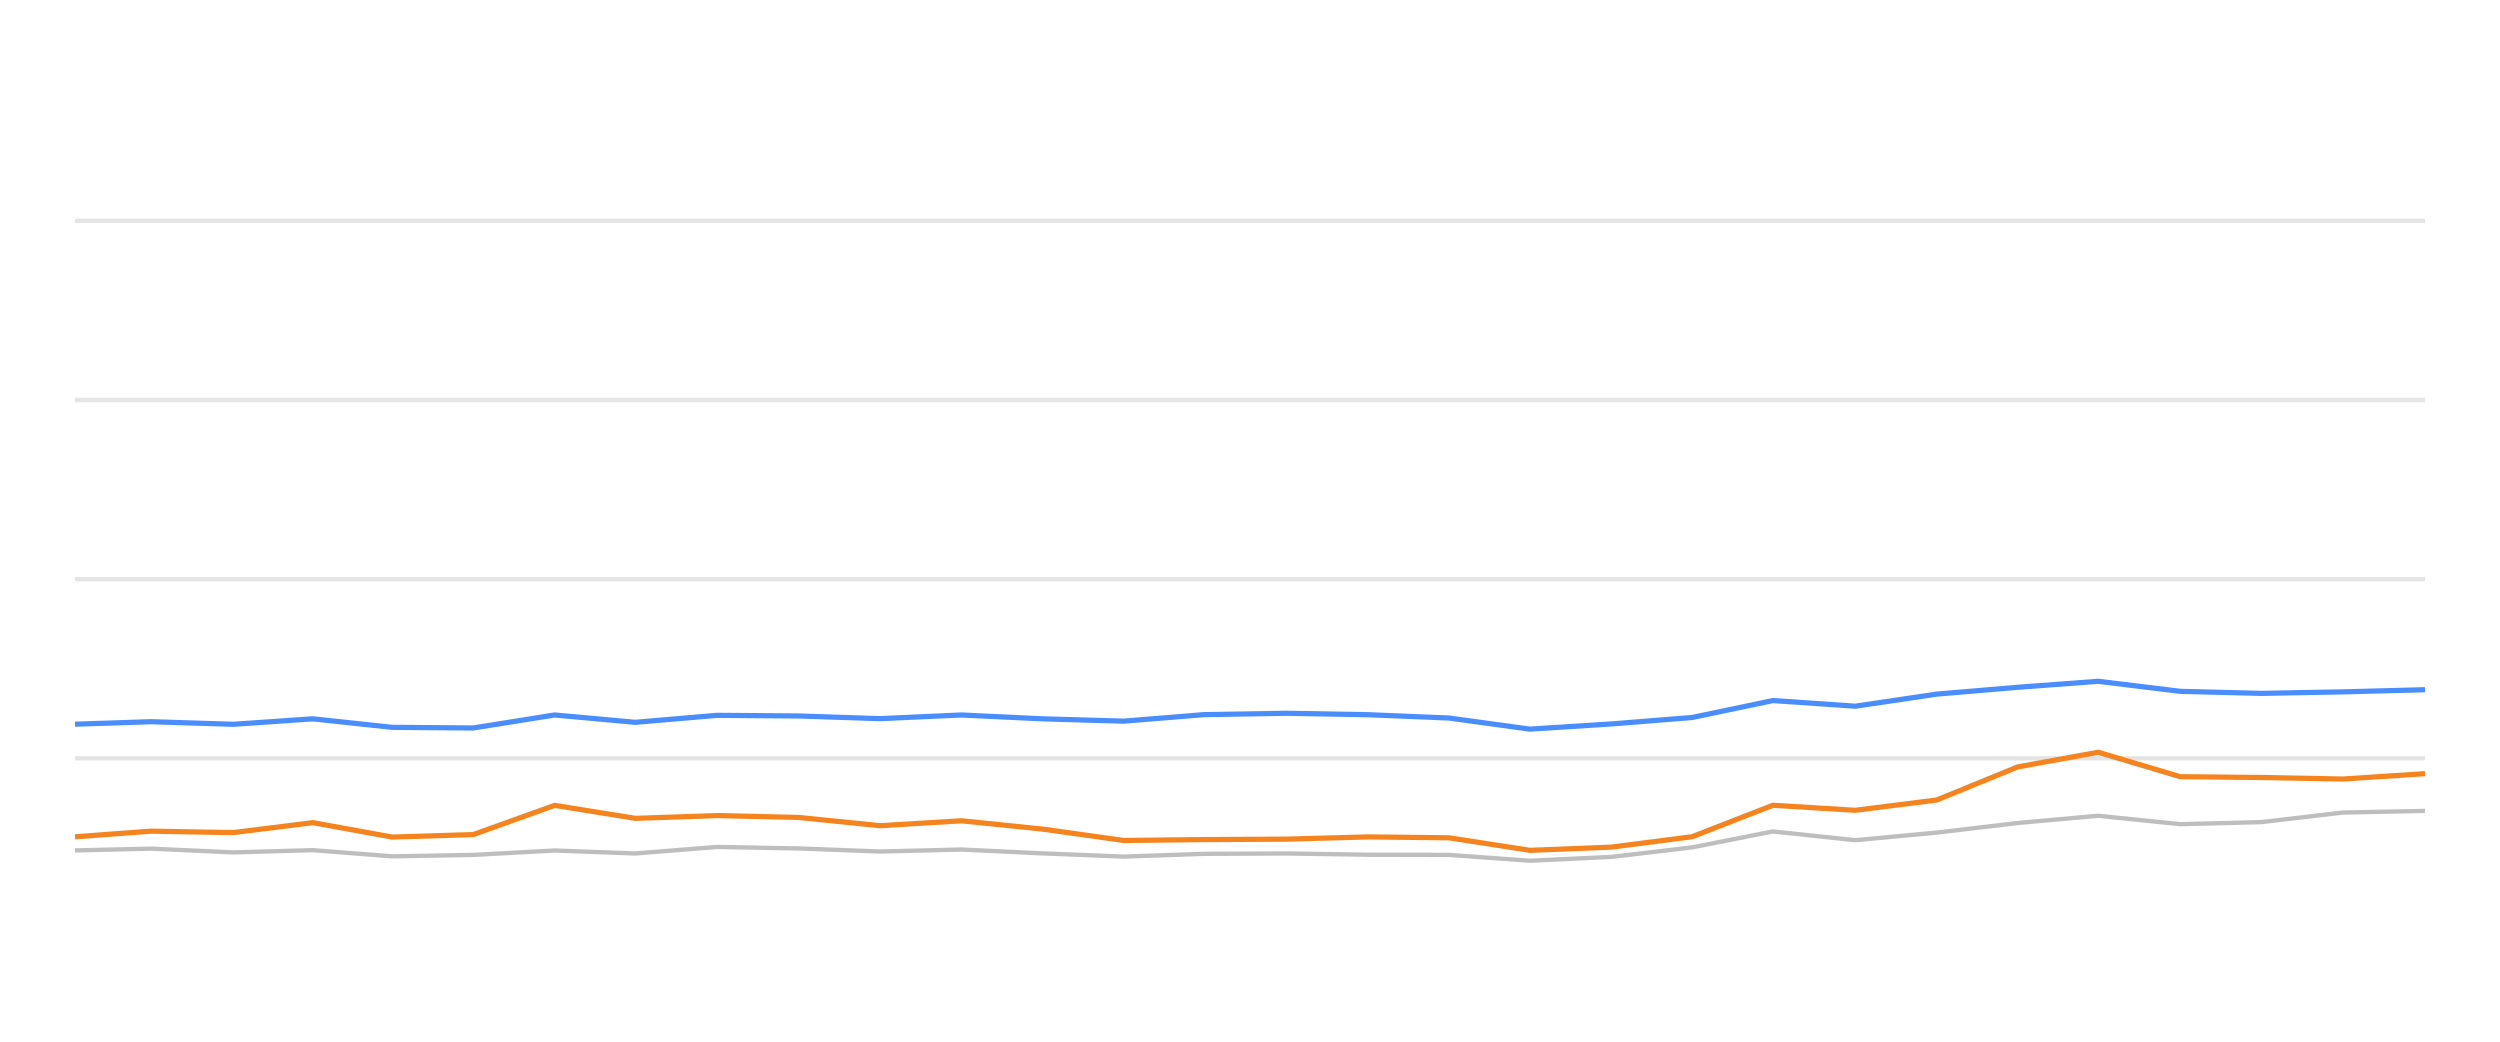
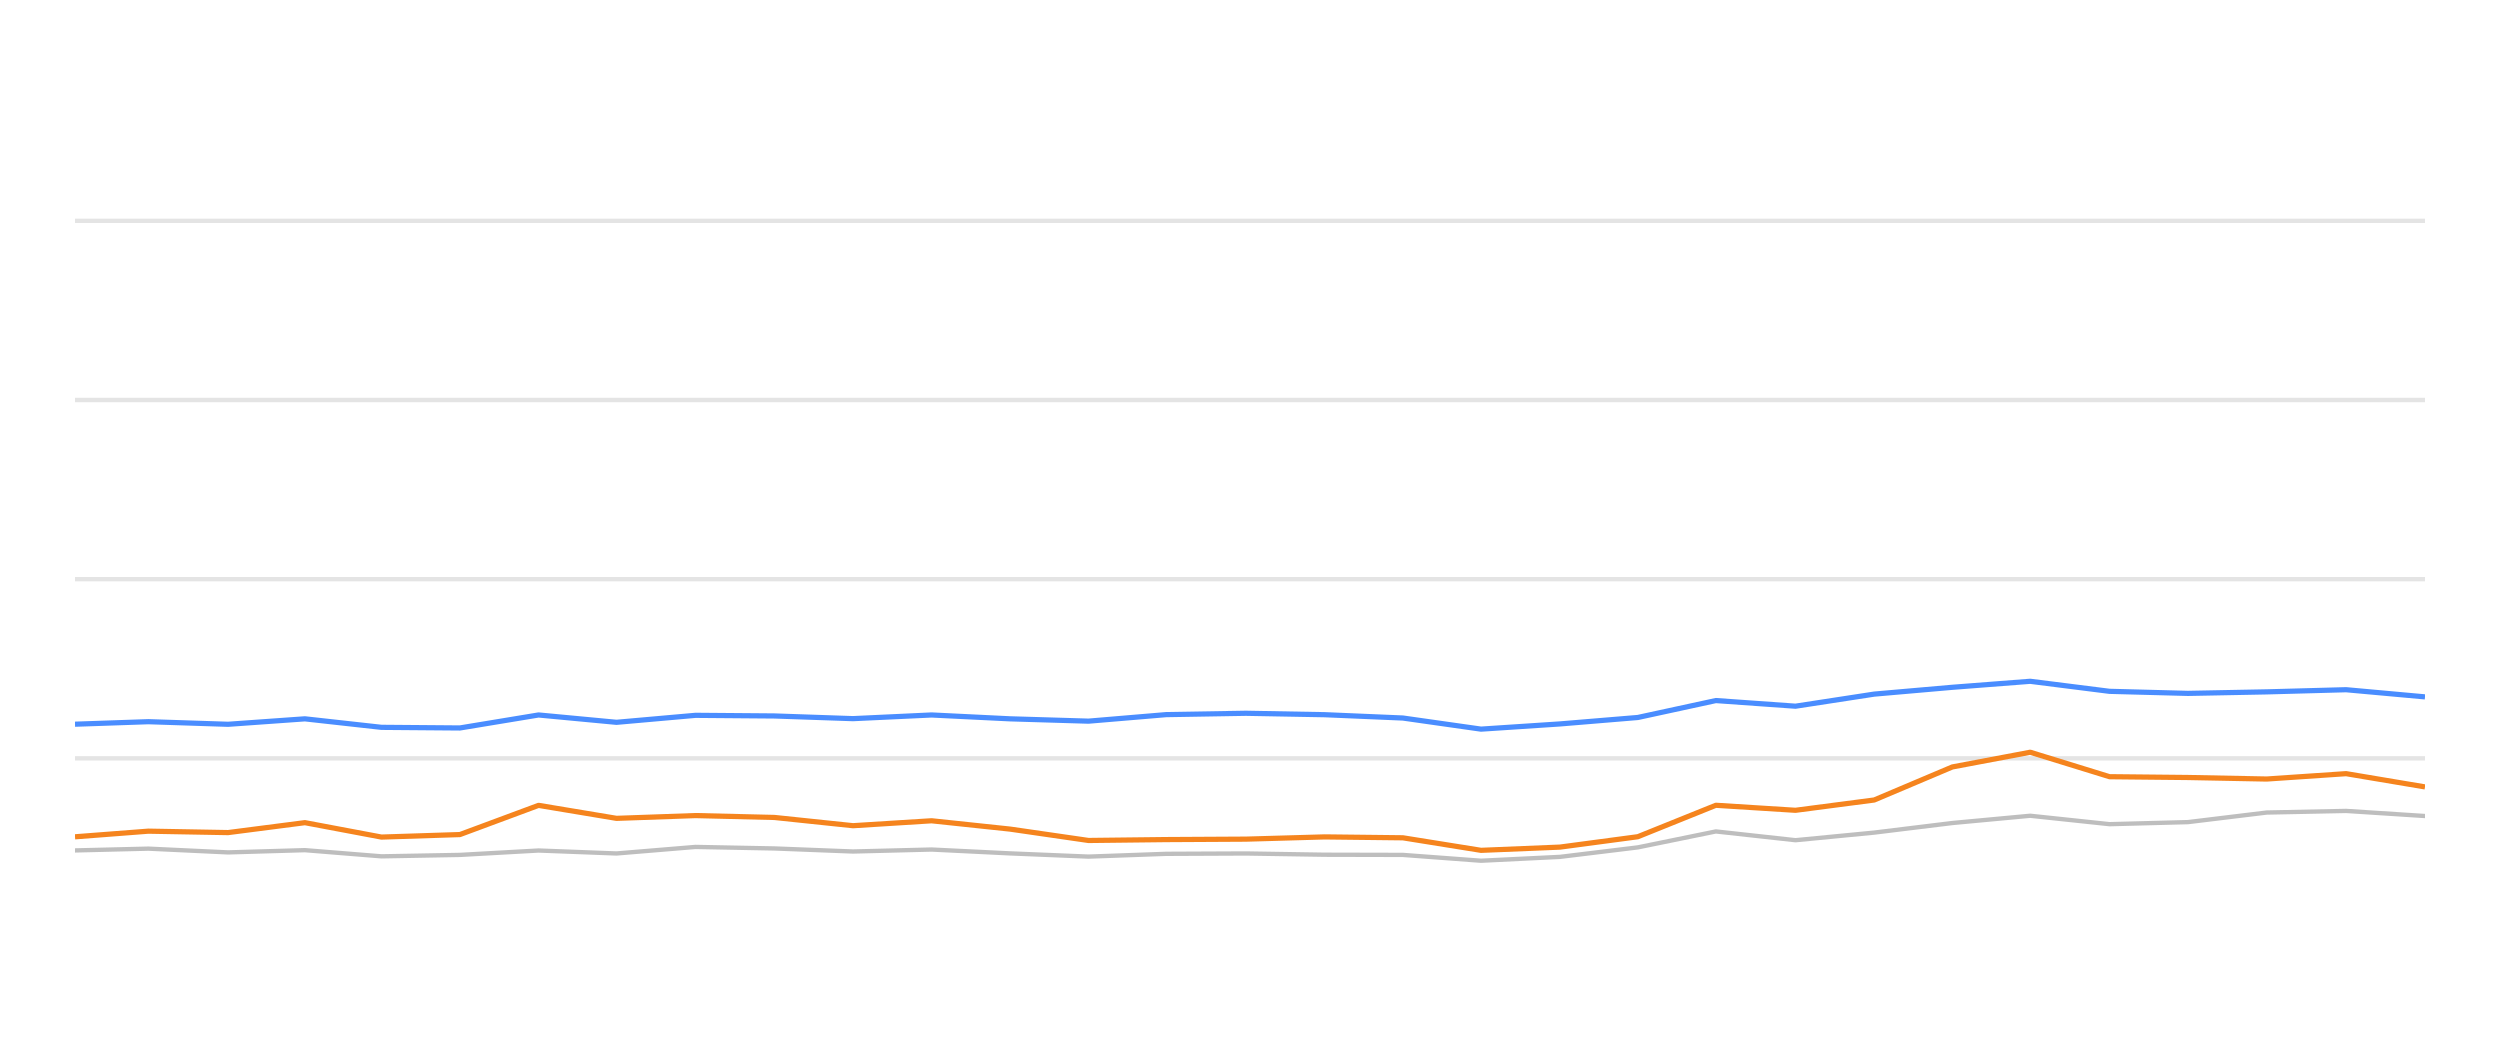
<svg xmlns="http://www.w3.org/2000/svg" width="288pt" height="120pt" viewBox="0 0 288 120" version="1.1">
  <defs>
    <style type="text/css">*{stroke-linejoin: round; stroke-linecap: butt}</style>
  </defs>
  <g id="figure_1">
    <g id="patch_1">
      <path d="M 0 120  L 288 120  L 288 0  L 0 0  L 0 120  z " style="fill: none; opacity: 0" />
    </g>
    <g id="axes_1">
      <g id="patch_2">
        <path d="M 8.64 108  L 279.36 108  L 279.36 4.8  L 8.64 4.8  L 8.64 108  z " style="fill: none" />
      </g>
      <g id="matplotlib.axis_1" />
      <g id="matplotlib.axis_2" />
      <g id="line2d_1">
-         <path d="M 8.64 87.36  L 279.36 87.36  " clip-path="url(#p670ac852b0)" style="fill: none; stroke: #b2b2b2; stroke-opacity: 0.35; stroke-width: 0.5; stroke-linecap: square" />
+         <path d="M 8.64 87.36  L 279.36 87.36  " clip-path="url(#p38ecf5f69f)" style="fill: none; stroke: #b2b2b2; stroke-opacity: 0.35; stroke-width: 0.5; stroke-linecap: square" />
      </g>
      <g id="line2d_2">
-         <path d="M 8.64 66.72  L 279.36 66.72  " clip-path="url(#p670ac852b0)" style="fill: none; stroke: #b2b2b2; stroke-opacity: 0.35; stroke-width: 0.5; stroke-linecap: square" />
+         <path d="M 8.64 66.72  L 279.36 66.72  " clip-path="url(#p38ecf5f69f)" style="fill: none; stroke: #b2b2b2; stroke-opacity: 0.35; stroke-width: 0.5; stroke-linecap: square" />
      </g>
      <g id="line2d_3">
-         <path d="M 8.64 46.08  L 279.36 46.08  " clip-path="url(#p670ac852b0)" style="fill: none; stroke: #b2b2b2; stroke-opacity: 0.35; stroke-width: 0.5; stroke-linecap: square" />
+         <path d="M 8.64 46.08  L 279.36 46.08  " clip-path="url(#p38ecf5f69f)" style="fill: none; stroke: #b2b2b2; stroke-opacity: 0.35; stroke-width: 0.5; stroke-linecap: square" />
      </g>
      <g id="line2d_4">
-         <path d="M 8.64 25.44  L 279.36 25.44  " clip-path="url(#p670ac852b0)" style="fill: none; stroke: #b2b2b2; stroke-opacity: 0.35; stroke-width: 0.5; stroke-linecap: square" />
+         <path d="M 8.64 25.44  L 279.36 25.44  " clip-path="url(#p38ecf5f69f)" style="fill: none; stroke: #b2b2b2; stroke-opacity: 0.35; stroke-width: 0.5; stroke-linecap: square" />
      </g>
      <g id="line2d_5">
-         <path d="M 8.64 97.969  L 17.387 97.763  L 26.886 98.196  L 36.045 97.938  L 45.171 98.65  L 54.521 98.485  L 63.895 97.979  L 73.188 98.32  L 82.604 97.566  L 92.014 97.742  L 101.378 98.093  L 110.747 97.866  L 120.108 98.31  L 129.453 98.681  L 138.723 98.361  L 148.21 98.32  L 157.601 98.464  L 166.924 98.485  L 176.241 99.156  L 185.647 98.712  L 194.933 97.618  L 204.233 95.781  L 213.726 96.792  L 223.112 95.915  L 232.428 94.811  L 241.705 93.975  L 251.162 94.945  L 260.507 94.708  L 269.896 93.604  L 279.36 93.418  " clip-path="url(#p670ac852b0)" style="fill: none; stroke: #bebebe; stroke-width: 0.5; stroke-linecap: round" />
+         <path d="M 8.64 97.969  L 17.093 97.763  L 26.273 98.196  L 35.125 97.938  L 43.944 98.65  L 52.98 98.485  L 62.04 97.979  L 71.021 98.32  L 80.121 97.566  L 89.215 97.742  L 98.264 98.093  L 107.319 97.866  L 116.365 98.31  L 125.397 98.681  L 134.356 98.361  L 143.524 98.32  L 152.599 98.464  L 161.61 98.485  L 170.614 99.156  L 179.704 98.712  L 188.678 97.618  L 197.667 95.781  L 206.84 96.792  L 215.911 95.915  L 224.914 94.811  L 233.88 93.975  L 243.019 94.945  L 252.05 94.708  L 261.125 93.604  L 270.271 93.418  L 279.36 94.006  " clip-path="url(#p38ecf5f69f)" style="fill: none; stroke: #bebebe; stroke-width: 0.5; stroke-linecap: round" />
      </g>
      <g id="line2d_6">
-         <path d="M 8.64 83.428  L 17.387 83.139  L 26.886 83.438  L 36.045 82.809  L 45.171 83.789  L 54.521 83.862  L 63.895 82.365  L 73.188 83.211  L 82.604 82.406  L 92.014 82.479  L 101.378 82.788  L 110.747 82.365  L 120.108 82.809  L 129.453 83.077  L 138.723 82.324  L 148.21 82.169  L 157.601 82.334  L 166.924 82.716  L 176.241 83.996  L 185.647 83.397  L 194.933 82.654  L 204.233 80.704  L 213.726 81.354  L 223.112 79.961  L 232.428 79.176  L 241.705 78.485  L 251.162 79.641  L 260.507 79.878  L 269.896 79.703  L 279.36 79.455  " clip-path="url(#p670ac852b0)" style="fill: none; stroke: #4a8dff; stroke-width: 0.6" />
+         <path d="M 8.64 83.428  L 17.093 83.139  L 26.273 83.438  L 35.125 82.809  L 43.944 83.789  L 52.98 83.862  L 62.04 82.365  L 71.021 83.211  L 80.121 82.406  L 89.215 82.479  L 98.264 82.788  L 107.319 82.365  L 116.365 82.809  L 125.397 83.077  L 134.356 82.324  L 143.524 82.169  L 152.599 82.334  L 161.61 82.716  L 170.614 83.996  L 179.704 83.397  L 188.678 82.654  L 197.667 80.704  L 206.84 81.354  L 215.911 79.961  L 224.914 79.176  L 233.88 78.485  L 243.019 79.641  L 252.05 79.878  L 261.125 79.703  L 270.271 79.455  L 279.36 80.28  " clip-path="url(#p38ecf5f69f)" style="fill: none; stroke: #4a8dff; stroke-width: 0.6" />
      </g>
      <g id="line2d_7">
-         <path d="M 8.64 96.4  L 17.387 95.75  L 26.886 95.915  L 36.045 94.77  L 45.171 96.431  L 54.521 96.142  L 63.895 92.778  L 73.188 94.274  L 82.604 93.954  L 92.014 94.171  L 101.378 95.121  L 110.747 94.553  L 120.108 95.513  L 129.453 96.823  L 138.723 96.72  L 148.21 96.669  L 157.601 96.411  L 166.924 96.514  L 176.241 97.959  L 185.647 97.587  L 194.933 96.39  L 204.233 92.768  L 213.726 93.346  L 223.112 92.159  L 232.428 88.351  L 241.705 86.658  L 251.162 89.476  L 260.507 89.568  L 269.896 89.744  L 279.36 89.125  " clip-path="url(#p670ac852b0)" style="fill: none; stroke: #f5841e; stroke-width: 0.6" />
+         <path d="M 8.64 96.4  L 17.093 95.75  L 26.273 95.915  L 35.125 94.77  L 43.944 96.431  L 52.98 96.142  L 62.04 92.778  L 71.021 94.274  L 80.121 93.954  L 89.215 94.171  L 98.264 95.121  L 107.319 94.553  L 116.365 95.513  L 125.397 96.823  L 134.356 96.72  L 143.524 96.669  L 152.599 96.411  L 161.61 96.514  L 170.614 97.959  L 179.704 97.587  L 188.678 96.39  L 197.667 92.768  L 206.84 93.346  L 215.911 92.159  L 224.914 88.351  L 233.88 86.658  L 243.019 89.476  L 252.05 89.568  L 261.125 89.744  L 270.271 89.125  L 279.36 90.652  " clip-path="url(#p38ecf5f69f)" style="fill: none; stroke: #f5841e; stroke-width: 0.6" />
      </g>
    </g>
  </g>
  <defs>
-     <clipPath id="p670ac852b0">
+     <clipPath id="p38ecf5f69f">
      <rect x="8.64" y="4.8" width="270.72" height="103.2" />
    </clipPath>
  </defs>
</svg>
